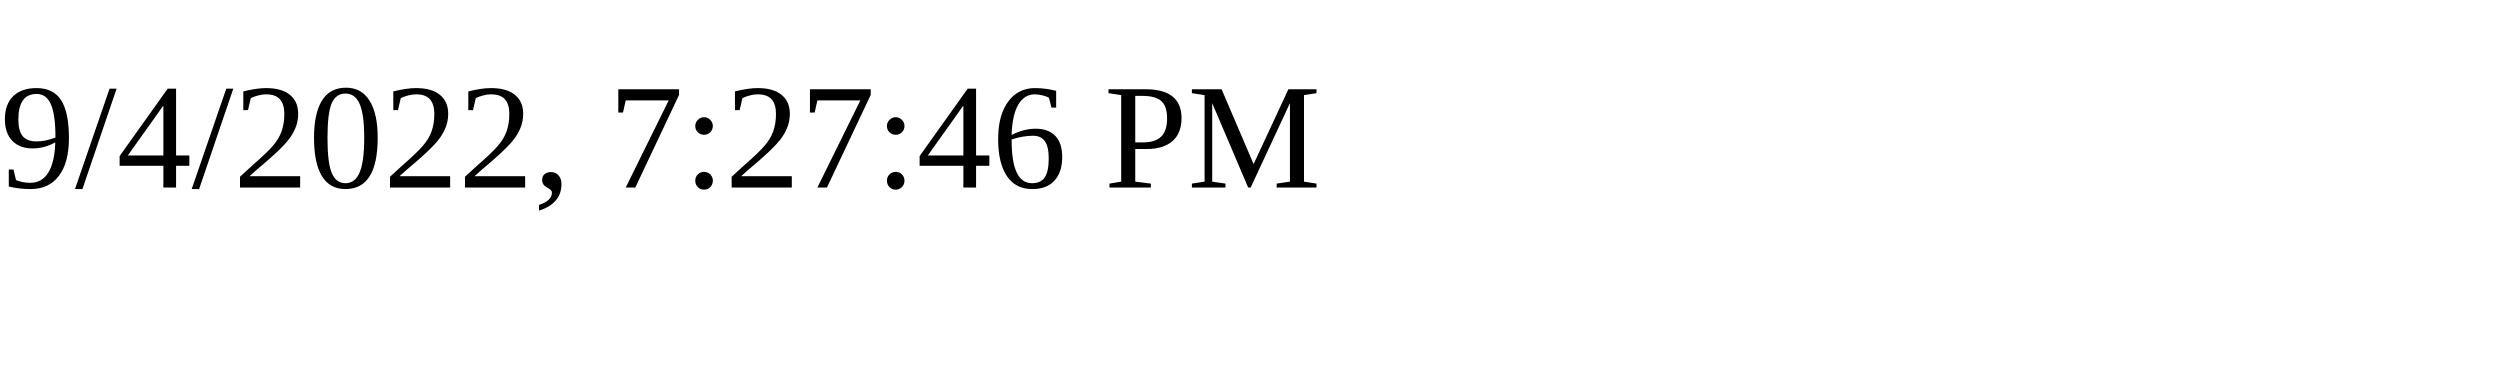
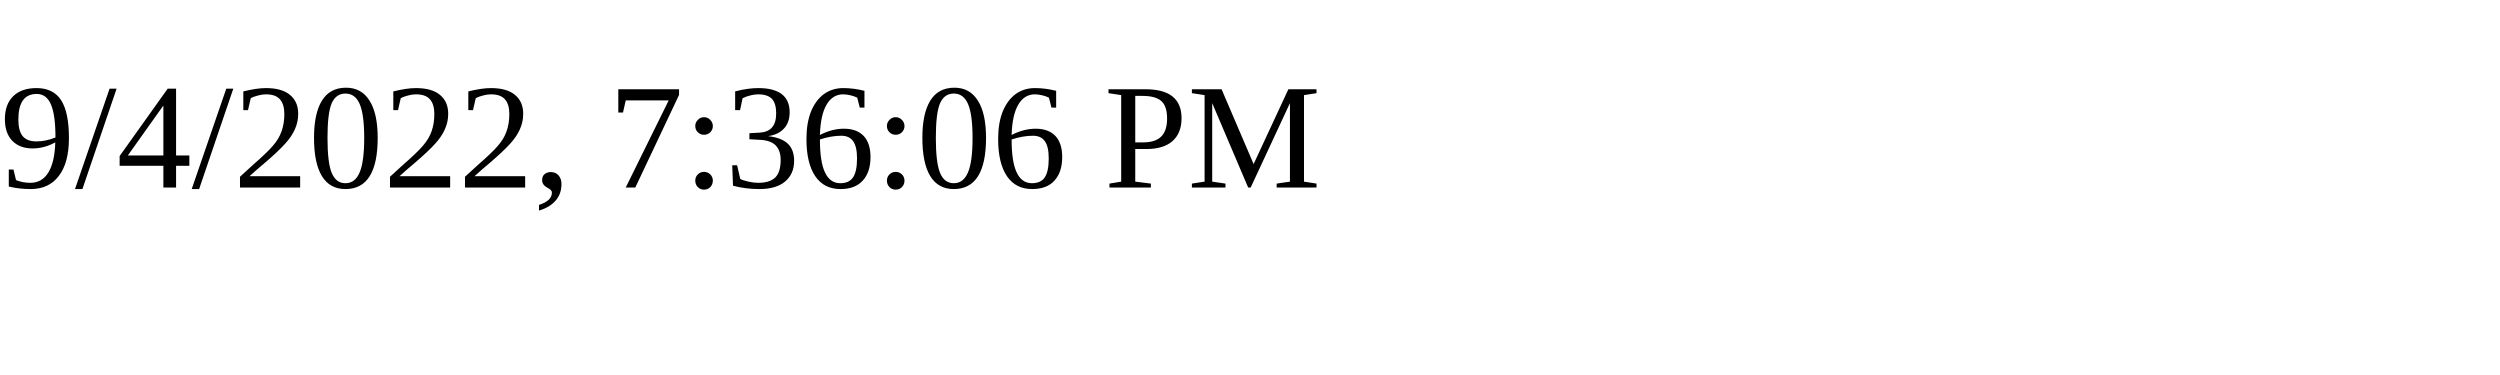
<svg xmlns="http://www.w3.org/2000/svg" height="30" width="200">
-   <text x="0" y="15">9/4/2022, 7:27:46 PM</text>
+   <text x="0" y="15">9/4/2022, 7:36:06 PM</text>
</svg>
